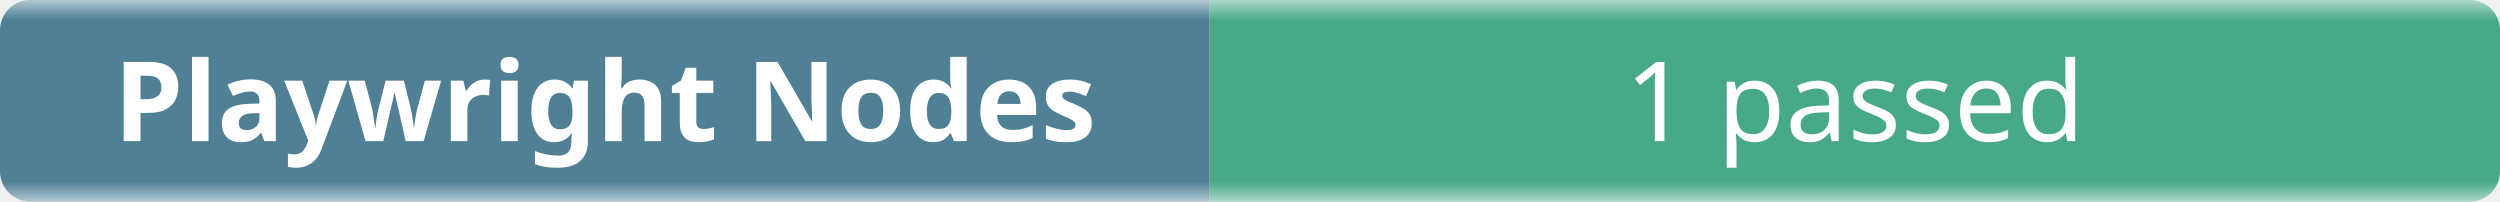
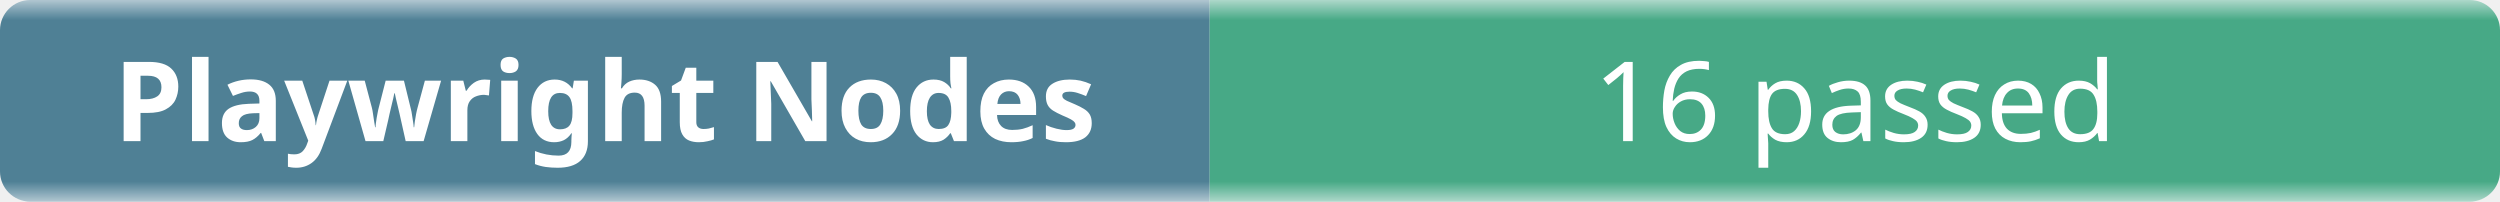
- <svg xmlns="http://www.w3.org/2000/svg" width="248" height="20" role="img" aria-label="Playwright Nodes: 1 passed">
+ <svg xmlns="http://www.w3.org/2000/svg" width="248" height="20" role="img" aria-label="Playwright Nodes: 16 passed">
  <linearGradient id="b" x2="0" y2="100%">
    <stop offset="0" stop-color="#f8fafc" stop-opacity=".7" />
    <stop offset=".1" stop-color="#eef2f7" stop-opacity=".3" />
    <stop offset=".9" stop-color="#eef2f7" stop-opacity=".3" />
    <stop offset="1" stop-color="#f8fafc" stop-opacity=".7" />
  </linearGradient>
  <mask id="m">
    <rect width="248" height="20" rx="3" fill="#fff" />
  </mask>
  <g mask="url(#m)">
    <rect width="120" height="20" fill="#0b4f6c" />
    <rect x="120" width="128" height="20" fill="#008a56" />
    <rect width="248" height="20" fill="url(#b)" />
  </g>
  <g fill="#fff" text-anchor="middle" font-family="ui-sans-serif,system-ui,sans-serif" font-size="11">
    <text x="60" y="14" font-weight="600">Playwright Nodes</text>
-     <text x="184" y="14">1 passed</text>
+     <text x="184" y="14">16 passed</text>
  </g>
</svg>
